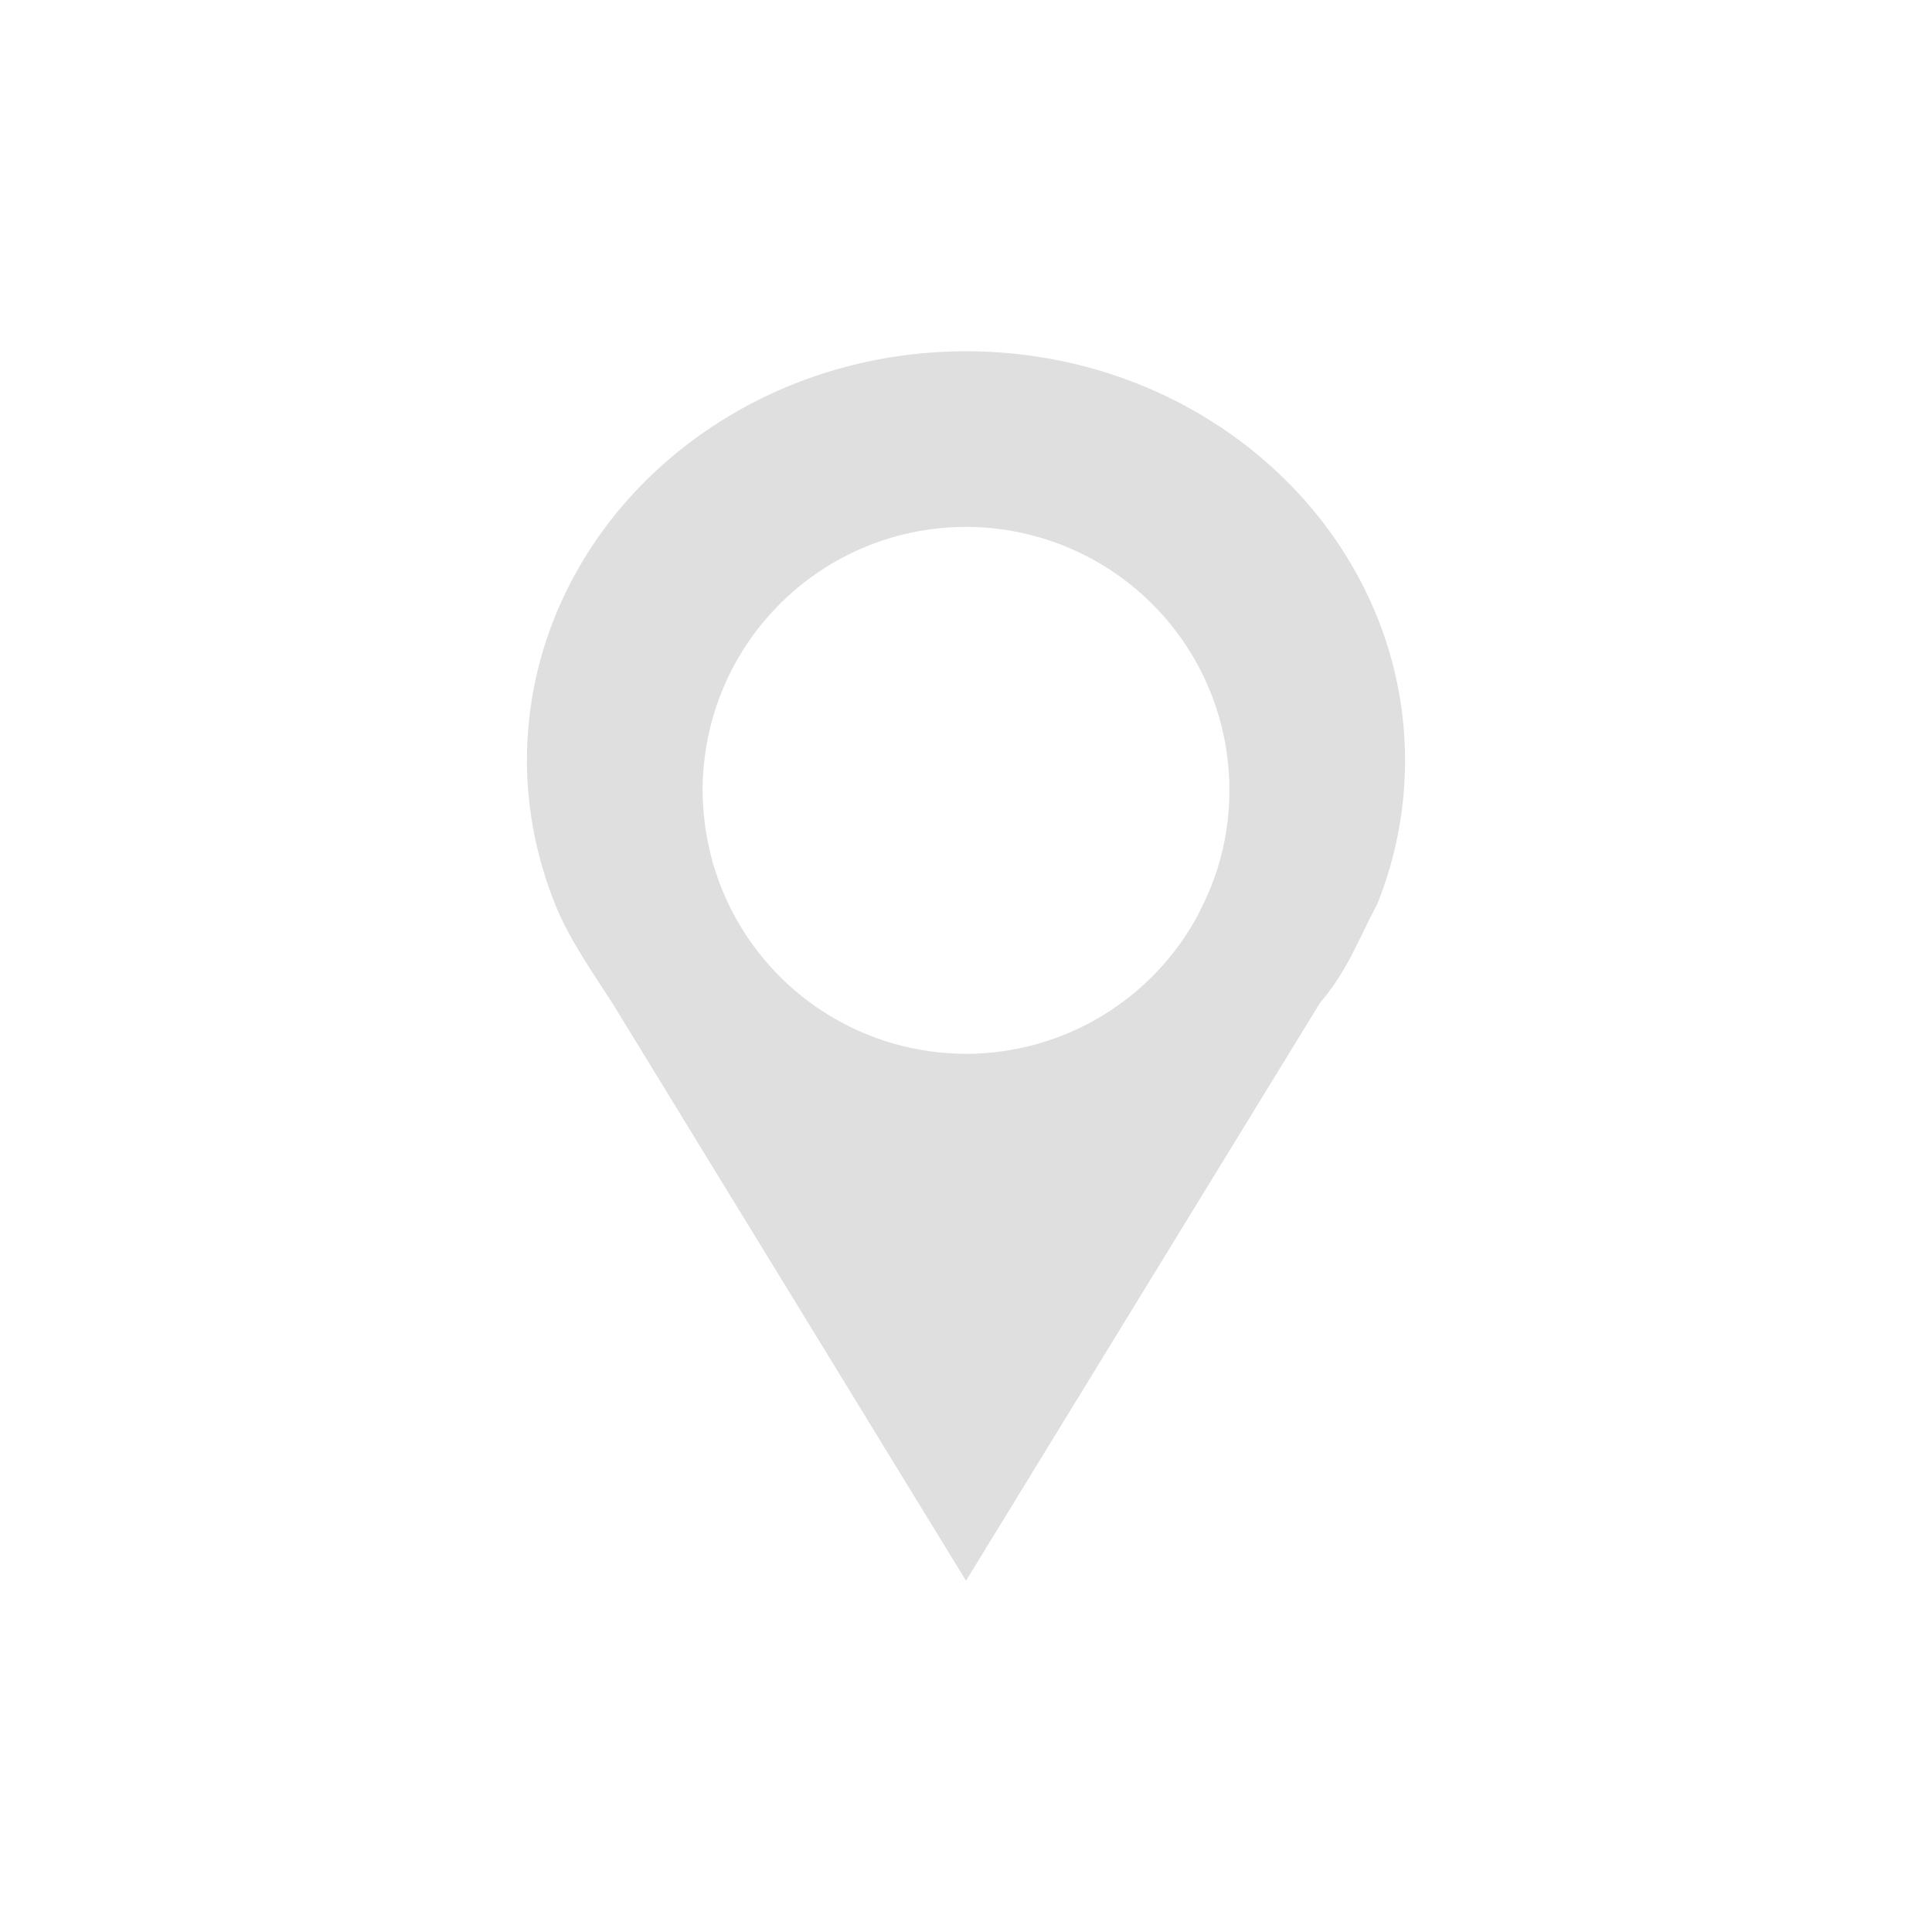
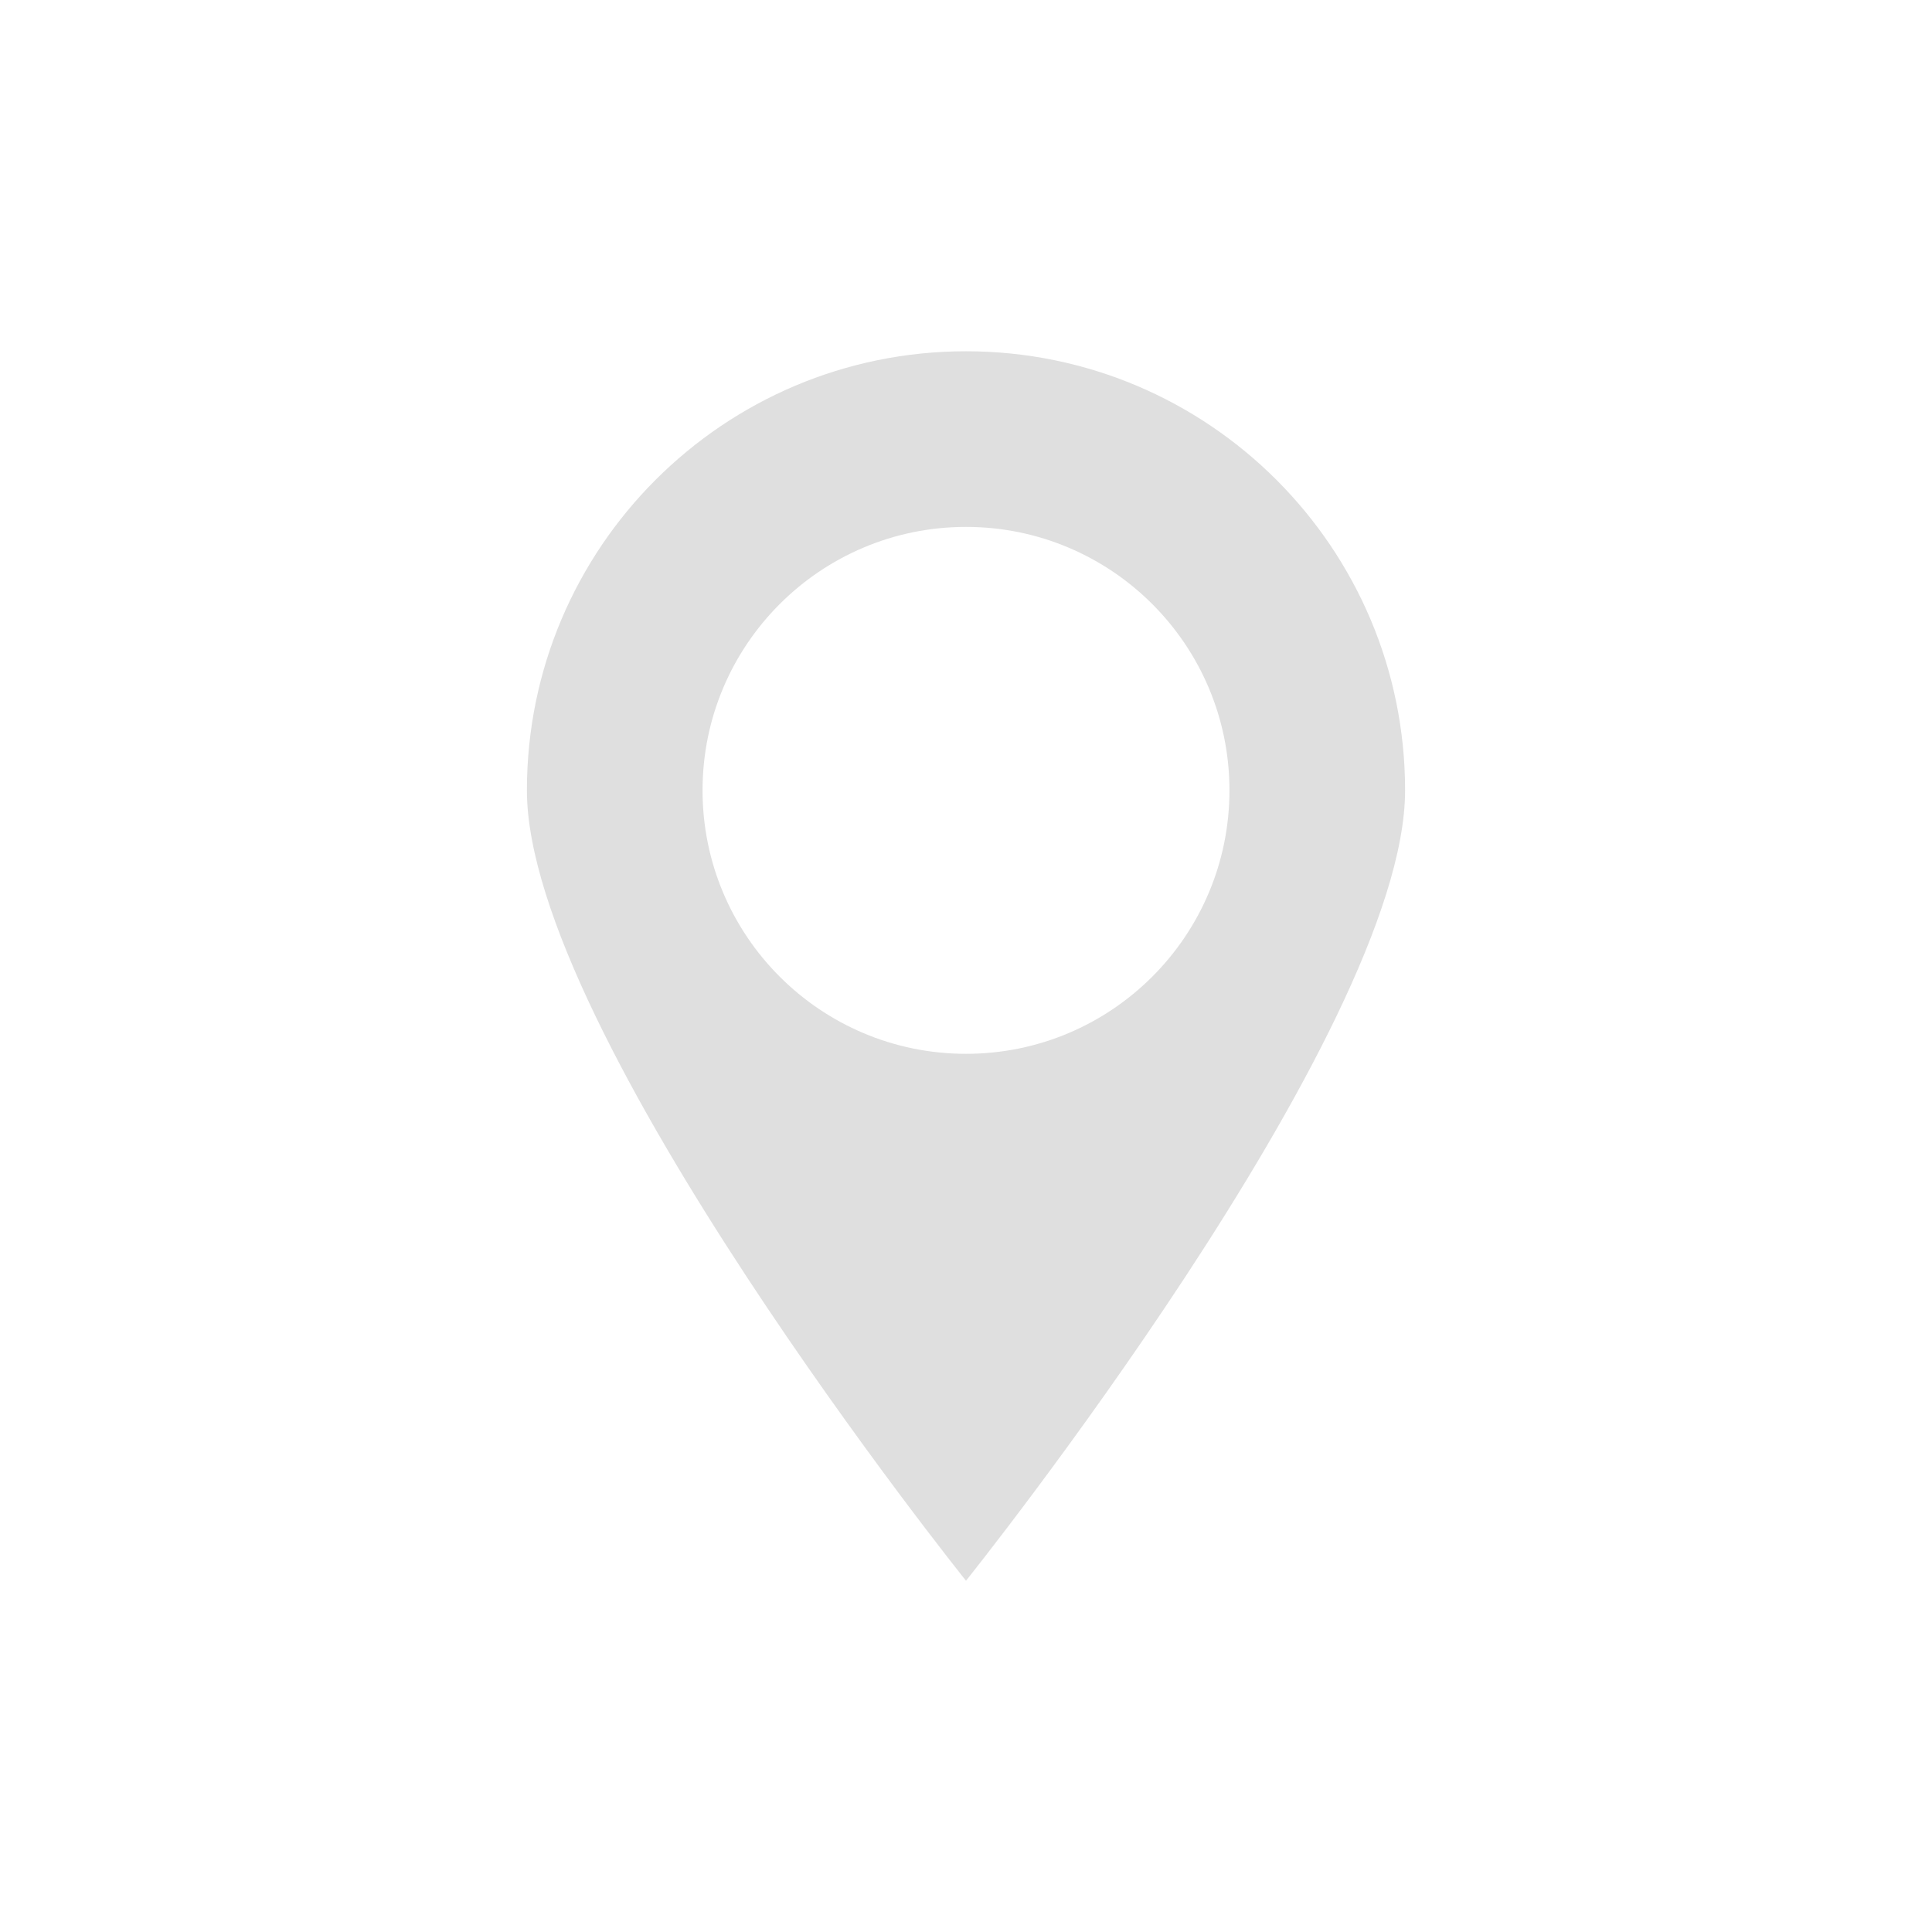
- <svg xmlns="http://www.w3.org/2000/svg" width="22" height="22" viewBox="0 0 22 22">
+ <svg xmlns="http://www.w3.org/2000/svg" width="22" height="22" version="1.1">
  <defs>
    <style id="current-color-scheme" type="text/css">
   .ColorScheme-Text { color:#dfdfdf; } .ColorScheme-Highlight { color:#5294e2; }
  </style>
  </defs>
-   <path style="fill:currentColor" class="ColorScheme-Text" d="M 8 1 C 5.239 1 3 3.089 3 5.666 C 3.002 6.222 3.111 6.773 3.32 7.293 C 3.472 7.684 3.777 8.117 3.969 8.416 L 8 15 L 12.031 8.42 C 12.348 8.052 12.485 7.661 12.684 7.293 C 12.892 6.773 12.999 6.222 13 5.666 C 13 3.089 10.761 1 8 1 z M 8 3 C 8.915 3 9.78 3.418 10.35 4.135 C 10.474 4.291 10.583 4.46 10.674 4.639 C 10.856 4.996 10.964 5.387 10.992 5.787 C 10.997 5.858 11 5.929 11 6 C 11 6.301 10.954 6.6 10.865 6.887 C 10.816 7.043 10.754 7.194 10.68 7.34 C 10.671 7.358 10.663 7.376 10.654 7.395 C 10.136 8.381 9.114 8.999 8 9 C 6.886 8.999 5.864 8.381 5.346 7.395 C 5.301 7.31 5.261 7.223 5.225 7.135 L 5.219 7.121 C 5.186 7.038 5.156 6.954 5.131 6.869 C 5.127 6.857 5.123 6.846 5.119 6.834 C 5.097 6.754 5.078 6.673 5.062 6.592 C 5.059 6.575 5.055 6.558 5.051 6.541 C 5.035 6.457 5.024 6.372 5.016 6.287 C 5.014 6.273 5.014 6.259 5.012 6.244 C 5.005 6.163 5.001 6.082 5 6 C 5 5.9 5.005 5.8 5.016 5.701 C 5.096 4.894 5.5 4.155 6.135 3.65 C 6.291 3.526 6.46 3.417 6.639 3.326 C 7.06 3.112 7.527 3 8 3 z" transform="translate(3 3)" />
+   <g transform="matrix(1,0,0,1,3,3)">
+     <path class="ColorScheme-Text" d="M 8 1 C 5.239 1 3 3.239 3 6 C 3 8.761 8 15 8 15 C 8 15 13 8.761 13 6 C 13 3.239 10.761 1 8 1 z M 8 3 A 3 3 0 0 1 11 6 A 3 3 0 0 1 8 9 A 3 3 0 0 1 5 6 A 3 3 0 0 1 8 3 z" style="fill:currentColor" />
+   </g>
</svg>
